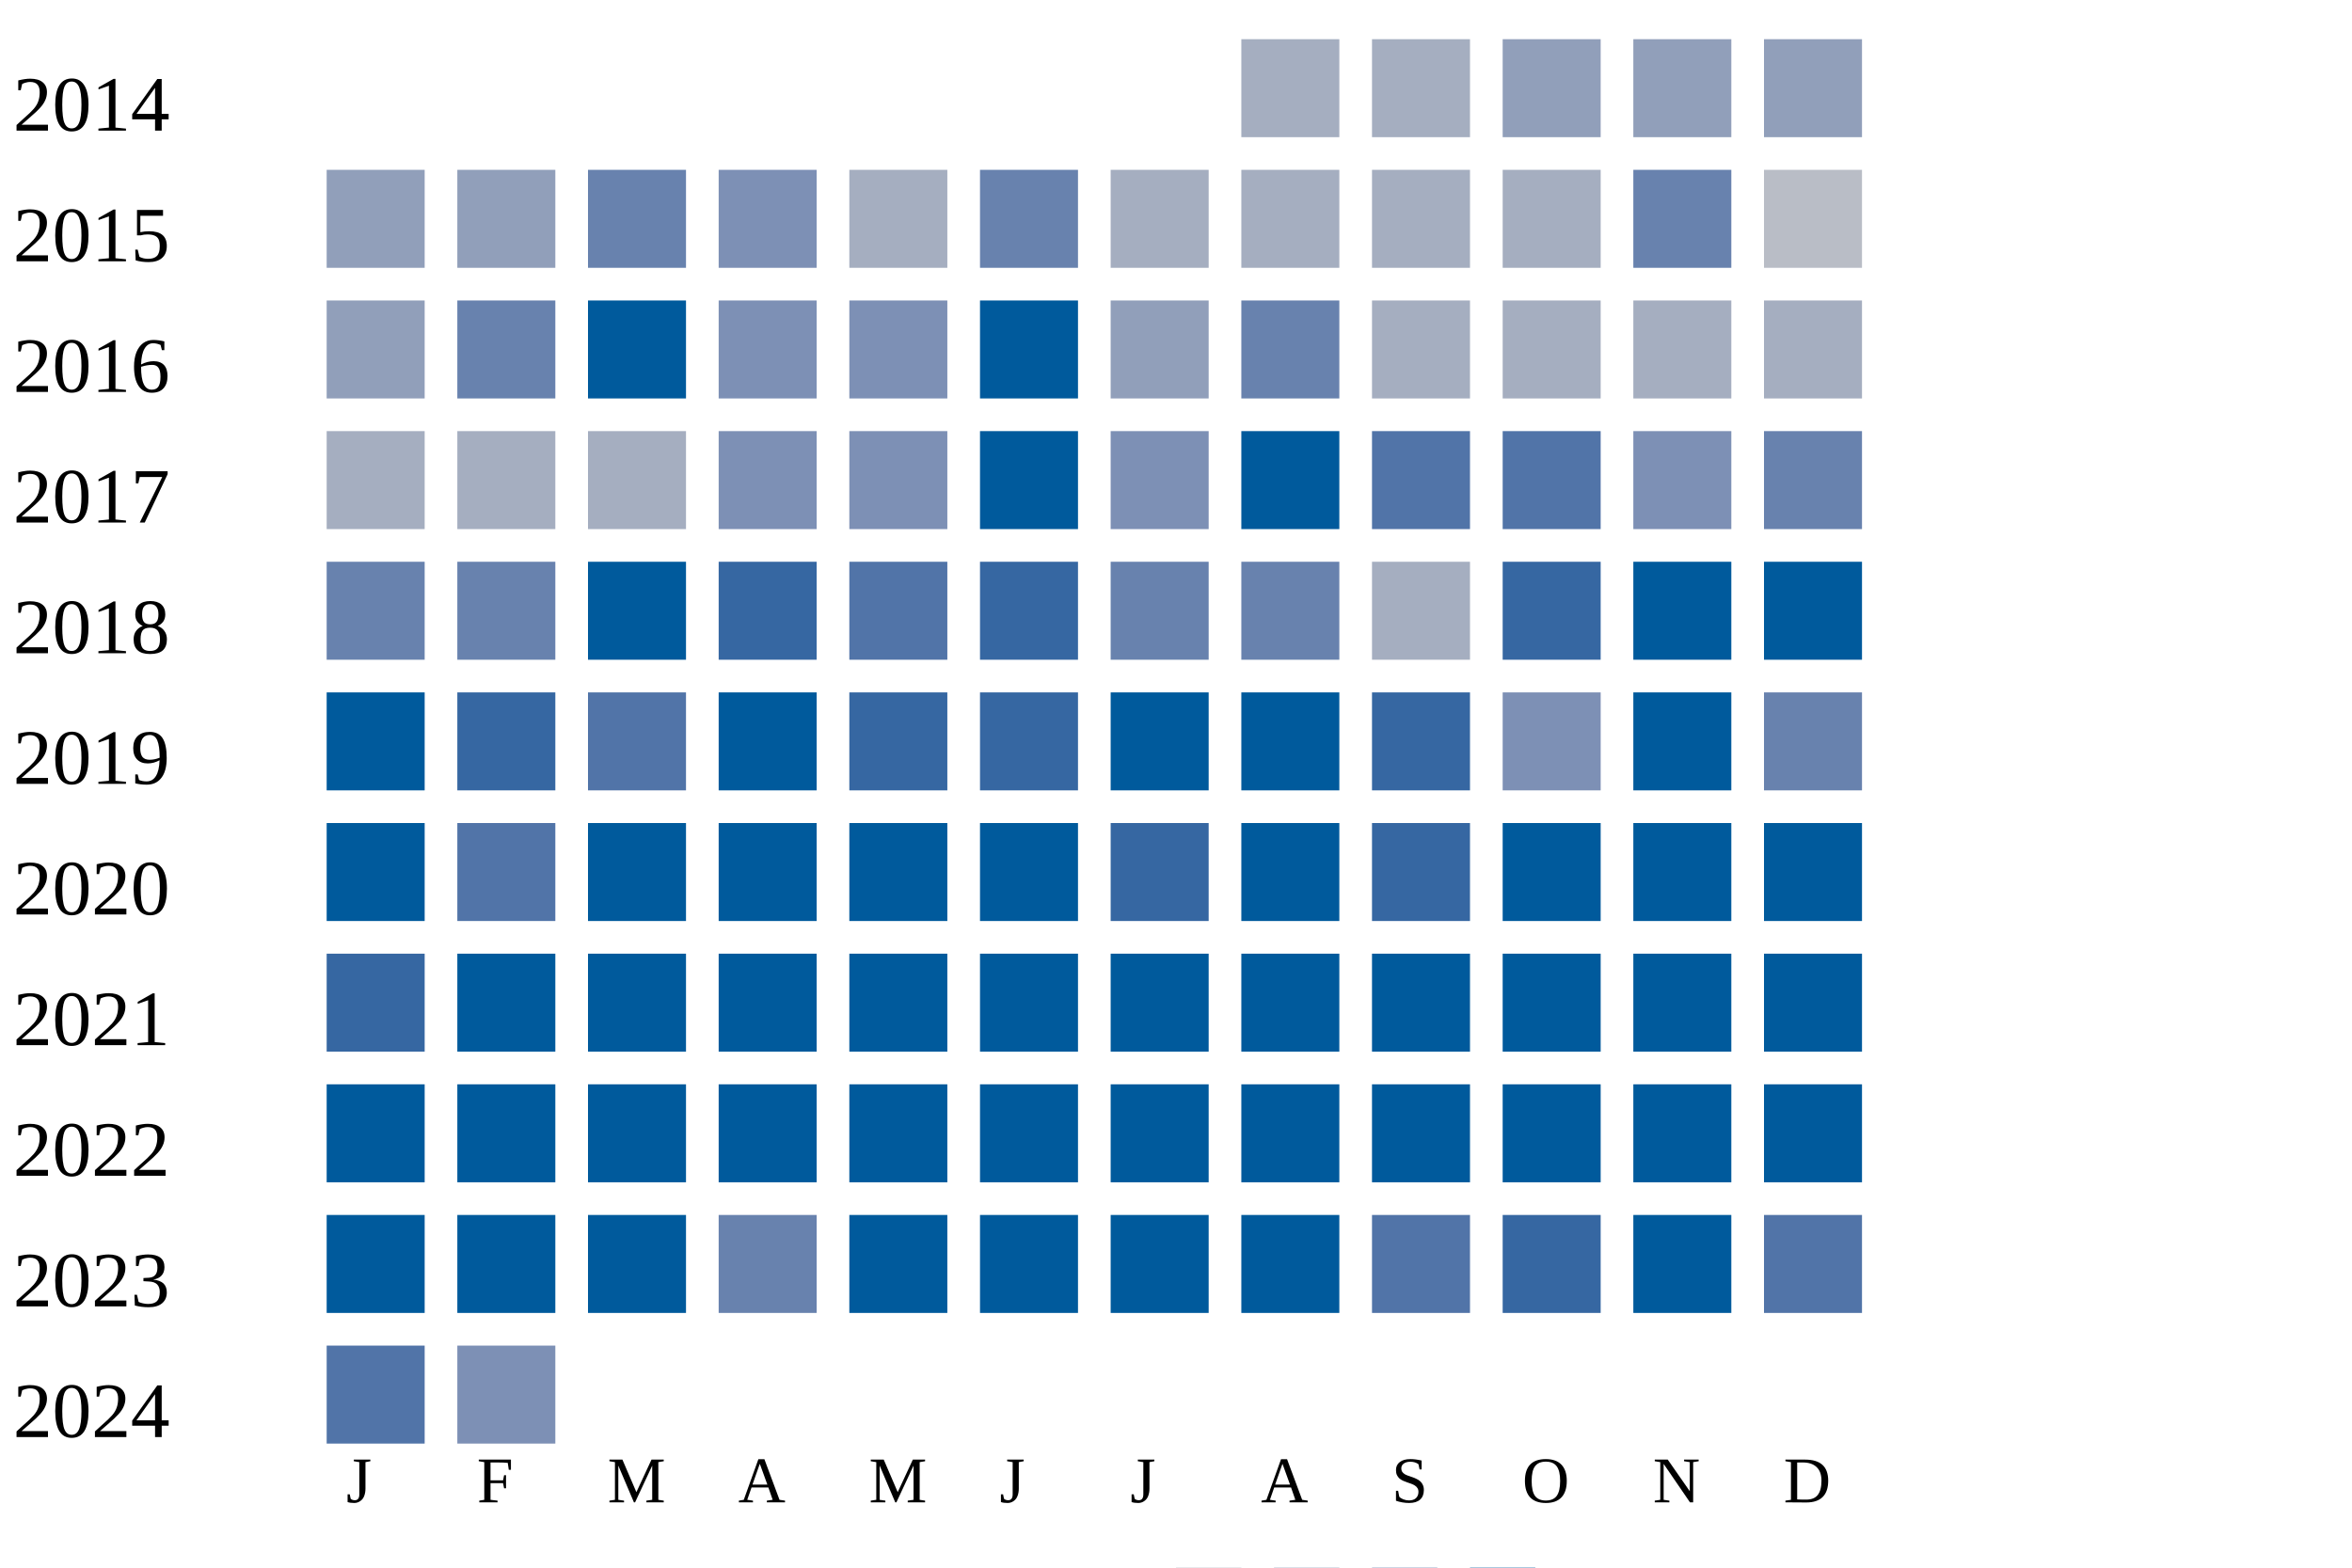
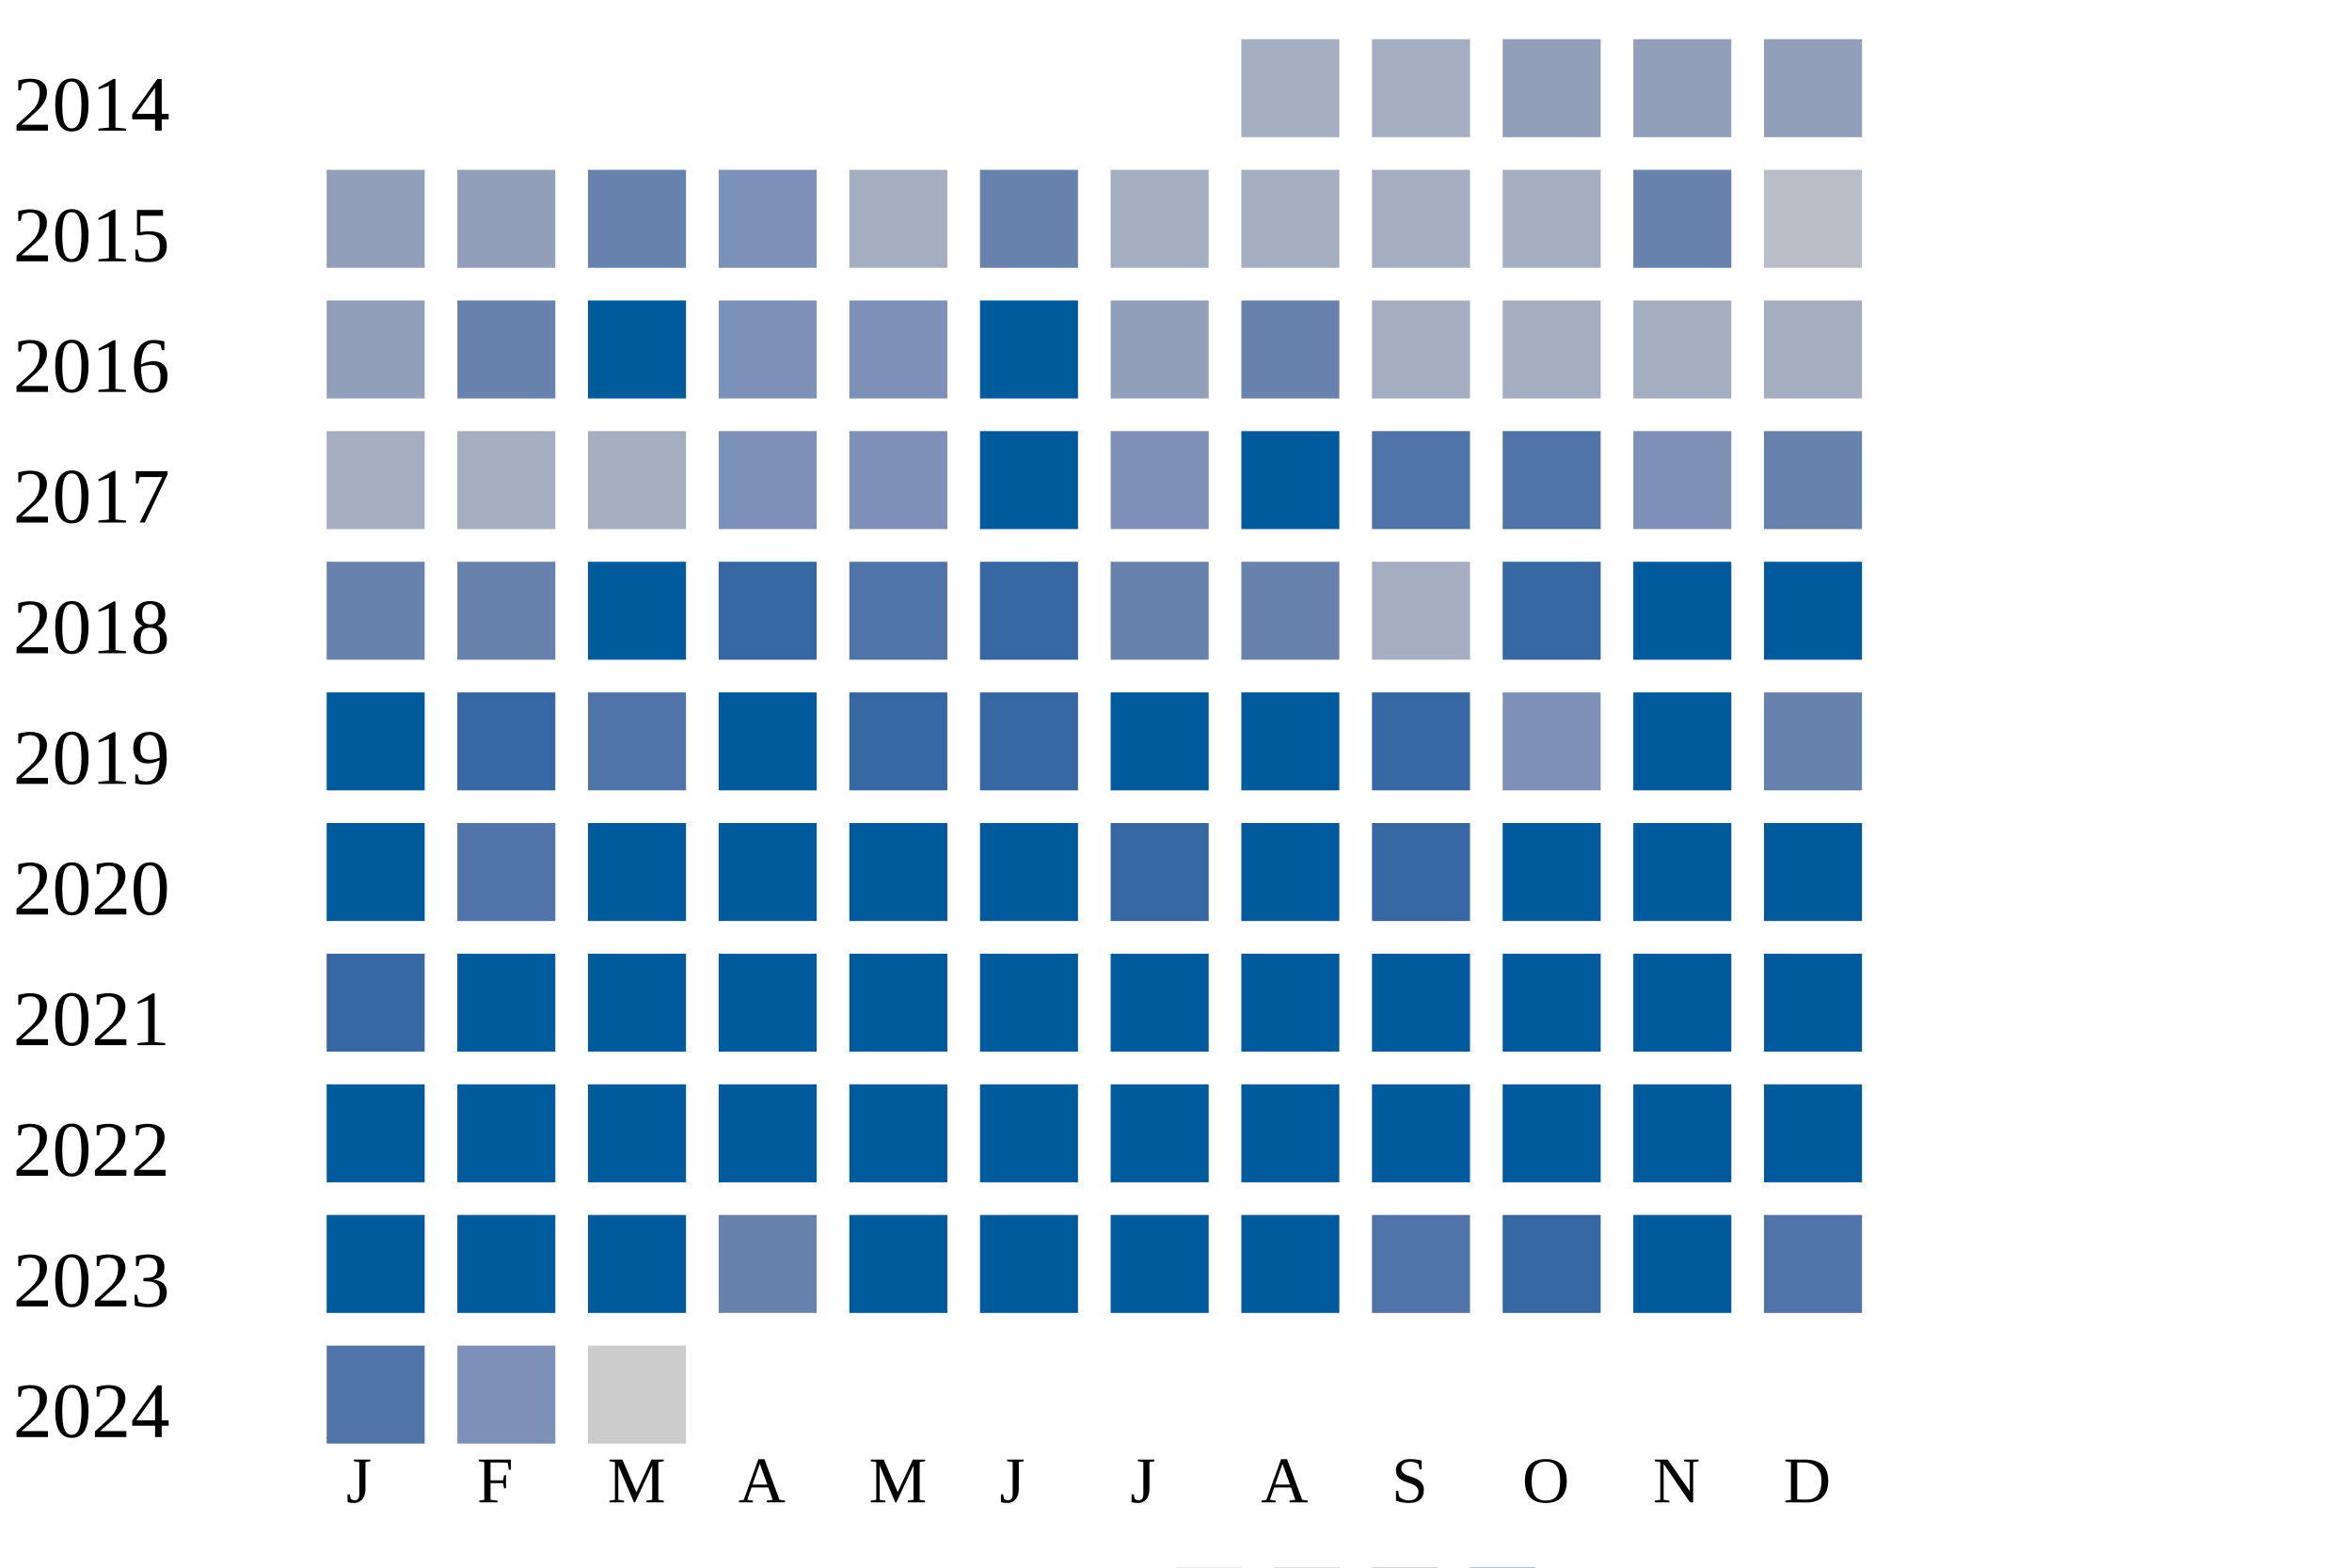
<svg xmlns="http://www.w3.org/2000/svg" width="360" height="240">
  <g transform="translate(0 0)">
    <text x="2" y="20">2014</text>
    <rect x="190" y="6" width="15" height="15" fill="#a5aec0" />
    <rect x="210" y="6" width="15" height="15" fill="#a5aec0" />
    <rect x="230" y="6" width="15" height="15" fill="#919fba" />
    <rect x="250" y="6" width="15" height="15" fill="#919fba" />
    <rect x="270" y="6" width="15" height="15" fill="#919fba" />
  </g>
  <g transform="translate(0 20)">
    <text x="2" y="20">2015</text>
    <rect x="50" y="6" width="15" height="15" fill="#919fba" />
    <rect x="70" y="6" width="15" height="15" fill="#919fba" />
    <rect x="90" y="6" width="15" height="15" fill="#6882ae" />
    <rect x="110" y="6" width="15" height="15" fill="#7d90b5" />
    <rect x="130" y="6" width="15" height="15" fill="#a5aec0" />
    <rect x="150" y="6" width="15" height="15" fill="#6882ae" />
    <rect x="170" y="6" width="15" height="15" fill="#a5aec0" />
    <rect x="190" y="6" width="15" height="15" fill="#a5aec0" />
    <rect x="210" y="6" width="15" height="15" fill="#a5aec0" />
    <rect x="230" y="6" width="15" height="15" fill="#a5aec0" />
    <rect x="250" y="6" width="15" height="15" fill="#6882ae" />
    <rect x="270" y="6" width="15" height="15" fill="#b9bdc6" />
  </g>
  <g transform="translate(0 40)">
    <text x="2" y="20">2016</text>
    <rect x="50" y="6" width="15" height="15" fill="#919fba" />
    <rect x="70" y="6" width="15" height="15" fill="#6882ae" />
    <rect x="90" y="6" width="15" height="15" fill="#005a9c" />
    <rect x="110" y="6" width="15" height="15" fill="#7d90b5" />
    <rect x="130" y="6" width="15" height="15" fill="#7d90b5" />
    <rect x="150" y="6" width="15" height="15" fill="#005a9c" />
    <rect x="170" y="6" width="15" height="15" fill="#919fba" />
    <rect x="190" y="6" width="15" height="15" fill="#6882ae" />
    <rect x="210" y="6" width="15" height="15" fill="#a5aec0" />
    <rect x="230" y="6" width="15" height="15" fill="#a5aec0" />
    <rect x="250" y="6" width="15" height="15" fill="#a5aec0" />
    <rect x="270" y="6" width="15" height="15" fill="#a5aec0" />
  </g>
  <g transform="translate(0 60)">
    <text x="2" y="20">2017</text>
    <rect x="50" y="6" width="15" height="15" fill="#a5aec0" />
    <rect x="70" y="6" width="15" height="15" fill="#a5aec0" />
    <rect x="90" y="6" width="15" height="15" fill="#a5aec0" />
    <rect x="110" y="6" width="15" height="15" fill="#7d90b5" />
    <rect x="130" y="6" width="15" height="15" fill="#7d90b5" />
    <rect x="150" y="6" width="15" height="15" fill="#005a9c" />
    <rect x="170" y="6" width="15" height="15" fill="#7d90b5" />
    <rect x="190" y="6" width="15" height="15" fill="#005a9c" />
    <rect x="210" y="6" width="15" height="15" fill="#5174a8" />
    <rect x="230" y="6" width="15" height="15" fill="#5174a8" />
    <rect x="250" y="6" width="15" height="15" fill="#7d90b5" />
    <rect x="270" y="6" width="15" height="15" fill="#6882ae" />
  </g>
  <g transform="translate(0 80)">
    <text x="2" y="20">2018</text>
    <rect x="50" y="6" width="15" height="15" fill="#6882ae" />
    <rect x="70" y="6" width="15" height="15" fill="#6882ae" />
    <rect x="90" y="6" width="15" height="15" fill="#005a9c" />
    <rect x="110" y="6" width="15" height="15" fill="#3667a2" />
    <rect x="130" y="6" width="15" height="15" fill="#5174a8" />
    <rect x="150" y="6" width="15" height="15" fill="#3667a2" />
    <rect x="170" y="6" width="15" height="15" fill="#6882ae" />
    <rect x="190" y="6" width="15" height="15" fill="#6882ae" />
    <rect x="210" y="6" width="15" height="15" fill="#a5aec0" />
    <rect x="230" y="6" width="15" height="15" fill="#3667a2" />
    <rect x="250" y="6" width="15" height="15" fill="#005a9c" />
    <rect x="270" y="6" width="15" height="15" fill="#005a9c" />
  </g>
  <g transform="translate(0 100)">
    <text x="2" y="20">2019</text>
    <rect x="50" y="6" width="15" height="15" fill="#005a9c" />
    <rect x="70" y="6" width="15" height="15" fill="#3667a2" />
    <rect x="90" y="6" width="15" height="15" fill="#5174a8" />
    <rect x="110" y="6" width="15" height="15" fill="#005a9c" />
    <rect x="130" y="6" width="15" height="15" fill="#3667a2" />
    <rect x="150" y="6" width="15" height="15" fill="#3667a2" />
    <rect x="170" y="6" width="15" height="15" fill="#005a9c" />
    <rect x="190" y="6" width="15" height="15" fill="#005a9c" />
    <rect x="210" y="6" width="15" height="15" fill="#3667a2" />
    <rect x="230" y="6" width="15" height="15" fill="#7d90b5" />
    <rect x="250" y="6" width="15" height="15" fill="#005a9c" />
    <rect x="270" y="6" width="15" height="15" fill="#6882ae" />
  </g>
  <g transform="translate(0 120)">
    <text x="2" y="20">2020</text>
    <rect x="50" y="6" width="15" height="15" fill="#005a9c" />
    <rect x="70" y="6" width="15" height="15" fill="#5174a8" />
    <rect x="90" y="6" width="15" height="15" fill="#005a9c" />
    <rect x="110" y="6" width="15" height="15" fill="#005a9c" />
    <rect x="130" y="6" width="15" height="15" fill="#005a9c" />
    <rect x="150" y="6" width="15" height="15" fill="#005a9c" />
    <rect x="170" y="6" width="15" height="15" fill="#3667a2" />
    <rect x="190" y="6" width="15" height="15" fill="#005a9c" />
    <rect x="210" y="6" width="15" height="15" fill="#3667a2" />
    <rect x="230" y="6" width="15" height="15" fill="#005a9c" />
    <rect x="250" y="6" width="15" height="15" fill="#005a9c" />
    <rect x="270" y="6" width="15" height="15" fill="#005a9c" />
  </g>
  <g transform="translate(0 140)">
    <text x="2" y="20">2021</text>
    <rect x="50" y="6" width="15" height="15" fill="#3667a2" />
    <rect x="70" y="6" width="15" height="15" fill="#005a9c" />
    <rect x="90" y="6" width="15" height="15" fill="#005a9c" />
    <rect x="110" y="6" width="15" height="15" fill="#005a9c" />
    <rect x="130" y="6" width="15" height="15" fill="#005a9c" />
    <rect x="150" y="6" width="15" height="15" fill="#005a9c" />
    <rect x="170" y="6" width="15" height="15" fill="#005a9c" />
    <rect x="190" y="6" width="15" height="15" fill="#005a9c" />
    <rect x="210" y="6" width="15" height="15" fill="#005a9c" />
    <rect x="230" y="6" width="15" height="15" fill="#005a9c" />
    <rect x="250" y="6" width="15" height="15" fill="#005a9c" />
    <rect x="270" y="6" width="15" height="15" fill="#005a9c" />
  </g>
  <g transform="translate(0 160)">
    <text x="2" y="20">2022</text>
    <rect x="50" y="6" width="15" height="15" fill="#005a9c" />
    <rect x="70" y="6" width="15" height="15" fill="#005a9c" />
    <rect x="90" y="6" width="15" height="15" fill="#005a9c" />
    <rect x="110" y="6" width="15" height="15" fill="#005a9c" />
    <rect x="130" y="6" width="15" height="15" fill="#005a9c" />
    <rect x="150" y="6" width="15" height="15" fill="#005a9c" />
    <rect x="170" y="6" width="15" height="15" fill="#005a9c" />
    <rect x="190" y="6" width="15" height="15" fill="#005a9c" />
    <rect x="210" y="6" width="15" height="15" fill="#005a9c" />
    <rect x="230" y="6" width="15" height="15" fill="#005a9c" />
    <rect x="250" y="6" width="15" height="15" fill="#005a9c" />
    <rect x="270" y="6" width="15" height="15" fill="#005a9c" />
  </g>
  <g transform="translate(0 180)">
    <text x="2" y="20">2023</text>
    <rect x="50" y="6" width="15" height="15" fill="#005a9c" />
    <rect x="70" y="6" width="15" height="15" fill="#005a9c" />
    <rect x="90" y="6" width="15" height="15" fill="#005a9c" />
    <rect x="110" y="6" width="15" height="15" fill="#6882ae" />
    <rect x="130" y="6" width="15" height="15" fill="#005a9c" />
    <rect x="150" y="6" width="15" height="15" fill="#005a9c" />
    <rect x="170" y="6" width="15" height="15" fill="#005a9c" />
    <rect x="190" y="6" width="15" height="15" fill="#005a9c" />
    <rect x="210" y="6" width="15" height="15" fill="#5174a8" />
    <rect x="230" y="6" width="15" height="15" fill="#3667a2" />
    <rect x="250" y="6" width="15" height="15" fill="#005a9c" />
    <rect x="270" y="6" width="15" height="15" fill="#5174a8" />
  </g>
  <g transform="translate(0 200)">
    <text x="2" y="20">2024</text>
    <rect x="50" y="6" width="15" height="15" fill="#5174a8" />
    <rect x="70" y="6" width="15" height="15" fill="#7d90b5" />
+     <rect x="90" y="6" width="15" height="15" fill="#cccccc" />
  </g>
  <text style="font-size: 10px; text-align: center" x="53" y="230">J</text>
  <text style="font-size: 10px; text-align: center" x="73" y="230">F</text>
  <text style="font-size: 10px; text-align: center" x="93" y="230">M</text>
  <text style="font-size: 10px; text-align: center" x="113" y="230">A</text>
  <text style="font-size: 10px; text-align: center" x="133" y="230">M</text>
  <text style="font-size: 10px; text-align: center" x="153" y="230">J</text>
  <text style="font-size: 10px; text-align: center" x="173" y="230">J</text>
  <text style="font-size: 10px; text-align: center" x="193" y="230">A</text>
  <text style="font-size: 10px; text-align: center" x="213" y="230">S</text>
  <text style="font-size: 10px; text-align: center" x="233" y="230">O</text>
  <text style="font-size: 10px; text-align: center" x="253" y="230">N</text>
  <text style="font-size: 10px; text-align: center" x="273" y="230">D</text>
  <text style="font-size: 10px;" x="155" y="249">Less</text>
  <rect fill="#b9bdc6" width="10" height="10" x="180" y="240" />
  <rect fill="#919fba" width="10" height="10" x="195" y="240" />
  <rect fill="#6882ae" width="10" height="10" x="210" y="240" />
  <rect fill="#005a9c" width="10" height="10" x="225" y="240" />
  <text x="240" y="249" style="font-size: 10px;">More</text>
</svg>
